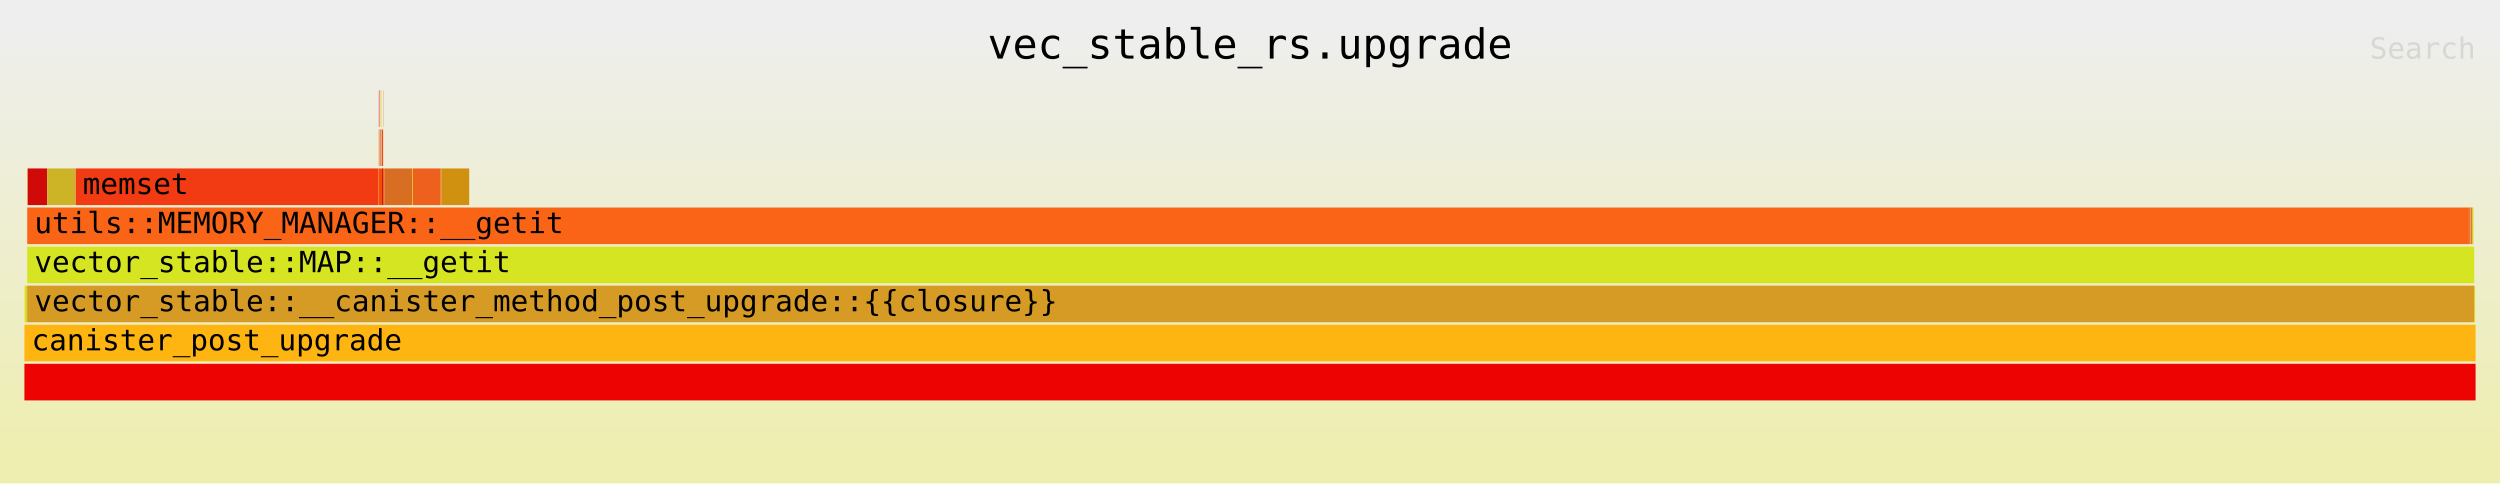
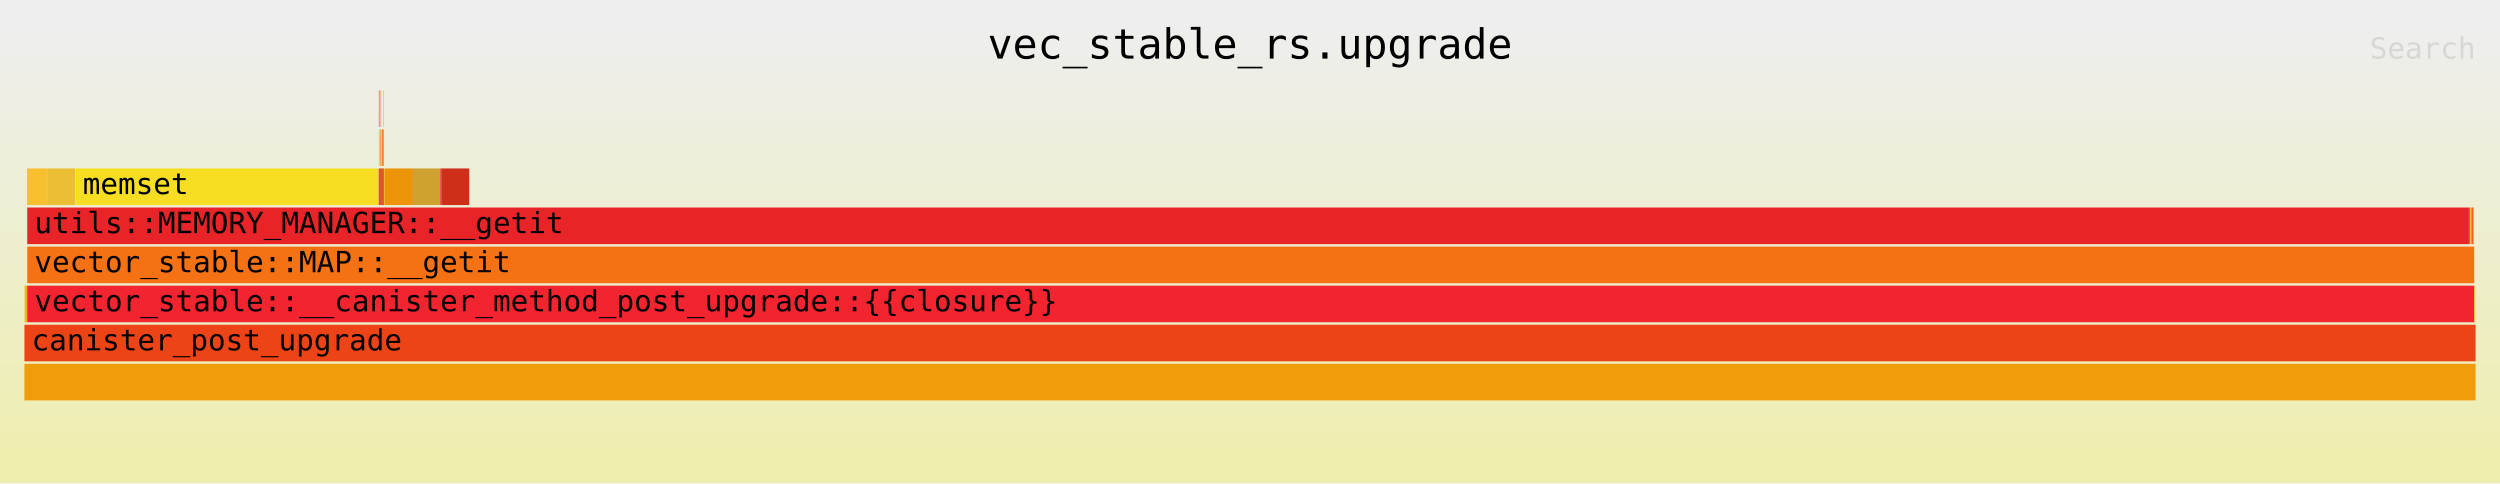
<svg xmlns="http://www.w3.org/2000/svg" xmlns:ns1="http://github.com/jonhoo/inferno" version="1.1" width="1024" height="198" viewBox="0 0 1024 198">
  <defs>
    <linearGradient id="background" y1="0" y2="1" x1="0" x2="0">
      <stop stop-color="#eeeeee" offset="5%" />
      <stop stop-color="#eeeeb0" offset="95%" />
    </linearGradient>
  </defs>
  <style type="text/css">
text { font-family:monospace; font-size:12px }
#title { text-anchor:middle; font-size:17px; }
#matched { text-anchor:end; }
#search { text-anchor:end; opacity:0.1; cursor:pointer; }
#search:hover, #search.show { opacity:1; }
#subtitle { text-anchor:middle; font-color:rgb(160,160,160); }
#unzoom { cursor:pointer; }
#frames &gt; *:hover { stroke:black; stroke-width:0.5; cursor:pointer; }
.hide { display:none; }
.parent { opacity:0.5; }
</style>
  <rect x="0" y="0" width="100%" height="198" fill="url(#background)" />
  <text id="title" fill="rgb(0,0,0)" x="50%" y="24.00">vec_stable_rs.upgrade</text>
  <text id="details" fill="rgb(0,0,0)" x="10" y="181.00"> </text>
  <text id="unzoom" class="hide" fill="rgb(0,0,0)" x="10" y="24.00">Reset Zoom</text>
  <text id="search" fill="rgb(0,0,0)" x="1014" y="24.00">Search</text>
  <text id="matched" fill="rgb(0,0,0)" x="1014" y="181.00"> </text>
-   <svg id="frames" x="10" width="1004" total_samples="729352">
+   <svg id="frames" x="10" width="1004" total_samples="729349">
    <g>
-       <rect x="0.008%" y="117" width="0.094%" height="15" fill="rgb(223,224,27)" ns1:x="58" ns1:w="688" />
+       <rect x="0.008%" y="117" width="0.094%" height="15" fill="rgb(237,184,7)" ns1:x="58" ns1:w="688" />
      <text x="0.301%" y="127.50" />
    </g>
    <g>
-       <rect x="0.102%" y="117" width="0.013%" height="15" fill="rgb(230,51,3)" ns1:x="746" ns1:w="91" />
+       <rect x="0.102%" y="117" width="0.013%" height="15" fill="rgb(223,64,0)" ns1:x="746" ns1:w="91" />
      <text x="0.395%" y="127.50" />
    </g>
    <g>
-       <rect x="0.115%" y="69" width="0.013%" height="15" fill="rgb(242,198,0)" ns1:x="837" ns1:w="91" />
+       <rect x="0.115%" y="69" width="0.013%" height="15" fill="rgb(245,74,51)" ns1:x="837" ns1:w="91" />
      <text x="0.408%" y="79.50" />
    </g>
    <g>
-       <rect x="0.127%" y="69" width="0.011%" height="15" fill="rgb(213,102,2)" ns1:x="928" ns1:w="77" />
+       <rect x="0.127%" y="69" width="0.011%" height="15" fill="rgb(211,196,34)" ns1:x="928" ns1:w="77" />
      <text x="0.42%" y="79.50" />
    </g>
    <g>
-       <rect x="0.138%" y="69" width="0.791%" height="15" fill="rgb(208,9,9)" ns1:x="1005" ns1:w="5769" />
+       <rect x="0.138%" y="69" width="0.791%" height="15" fill="rgb(248,191,47)" ns1:x="1005" ns1:w="5769" />
      <text x="0.431%" y="79.50" />
    </g>
    <g>
-       <rect x="0.929%" y="69" width="1.148%" height="15" fill="rgb(205,180,38)" ns1:x="6774" ns1:w="8376" />
+       <rect x="0.929%" y="69" width="1.148%" height="15" fill="rgb(236,190,54)" ns1:x="6774" ns1:w="8376" />
      <text x="1.222%" y="79.50" />
    </g>
    <g>
-       <rect x="2.087%" y="69" width="12.362%" height="15" fill="rgb(242,58,19)" ns1:x="15220" ns1:w="90161" />
+       <rect x="2.087%" y="69" width="12.362%" height="15" fill="rgb(247,222,35)" ns1:x="15220" ns1:w="90161" />
      <text x="2.38%" y="79.50">memset</text>
    </g>
    <g>
-       <rect x="14.449%" y="69" width="0.013%" height="15" fill="rgb(251,131,32)" ns1:x="105381" ns1:w="91" />
+       <rect x="14.449%" y="69" width="0.013%" height="15" fill="rgb(240,125,27)" ns1:x="105381" ns1:w="91" />
      <text x="14.742%" y="79.50" />
    </g>
    <g>
-       <rect x="14.461%" y="37" width="0.013%" height="15" fill="rgb(218,2,54)" ns1:x="105472" ns1:w="91" />
+       <rect x="14.461%" y="37" width="0.013%" height="15" fill="rgb(230,58,15)" ns1:x="105472" ns1:w="91" />
      <text x="14.754%" y="47.50" />
    </g>
    <g>
-       <rect x="14.461%" y="53" width="0.019%" height="15" fill="rgb(216,2,15)" ns1:x="105472" ns1:w="139" />
+       <rect x="14.461%" y="53" width="0.019%" height="15" fill="rgb(245,165,26)" ns1:x="105472" ns1:w="139" />
      <text x="14.754%" y="63.50" />
    </g>
    <g>
-       <rect x="14.492%" y="37" width="0.013%" height="15" fill="rgb(241,62,18)" ns1:x="105696" ns1:w="94" />
+       <rect x="14.492%" y="37" width="0.013%" height="15" fill="rgb(210,83,16)" ns1:x="105696" ns1:w="94" />
      <text x="14.785%" y="47.50" />
    </g>
    <g>
-       <rect x="14.492%" y="53" width="0.019%" height="15" fill="rgb(240,214,28)" ns1:x="105696" ns1:w="142" />
+       <rect x="14.492%" y="53" width="0.019%" height="15" fill="rgb(237,209,12)" ns1:x="105696" ns1:w="142" />
      <text x="14.785%" y="63.50" />
    </g>
    <g>
-       <rect x="14.524%" y="37" width="0.013%" height="15" fill="rgb(212,205,20)" ns1:x="105928" ns1:w="94" />
-       <text x="14.816%" y="47.50" />
+       <rect x="14.524%" y="37" width="0.013%" height="15" fill="rgb(229,80,15)" ns1:x="105928" ns1:w="94" />
+       <text x="14.817%" y="47.50" />
    </g>
    <g>
-       <rect x="14.524%" y="53" width="0.019%" height="15" fill="rgb(248,7,42)" ns1:x="105928" ns1:w="142" />
-       <text x="14.816%" y="63.50" />
+       <rect x="14.524%" y="53" width="0.019%" height="15" fill="rgb(230,88,1)" ns1:x="105928" ns1:w="142" />
+       <text x="14.817%" y="63.50" />
    </g>
    <g>
-       <rect x="14.555%" y="37" width="0.013%" height="15" fill="rgb(218,210,18)" ns1:x="106160" ns1:w="94" />
+       <rect x="14.555%" y="37" width="0.013%" height="15" fill="rgb(231,215,20)" ns1:x="106160" ns1:w="94" />
      <text x="14.848%" y="47.50" />
    </g>
    <g>
-       <rect x="14.555%" y="53" width="0.019%" height="15" fill="rgb(213,107,9)" ns1:x="106160" ns1:w="142" />
+       <rect x="14.555%" y="53" width="0.019%" height="15" fill="rgb(232,146,26)" ns1:x="106160" ns1:w="142" />
      <text x="14.848%" y="63.50" />
    </g>
    <g>
-       <rect x="14.461%" y="69" width="0.126%" height="15" fill="rgb(247,76,1)" ns1:x="105472" ns1:w="920" />
+       <rect x="14.461%" y="69" width="0.126%" height="15" fill="rgb(212,84,53)" ns1:x="105472" ns1:w="920" />
      <text x="14.754%" y="79.50" />
    </g>
    <g>
-       <rect x="14.593%" y="53" width="0.03%" height="15" fill="rgb(210,14,24)" ns1:x="106436" ns1:w="220" />
+       <rect x="14.593%" y="53" width="0.03%" height="15" fill="rgb(241,89,3)" ns1:x="106436" ns1:w="220" />
      <text x="14.886%" y="63.50" />
    </g>
    <g>
-       <rect x="14.587%" y="69" width="0.05%" height="15" fill="rgb(220,13,18)" ns1:x="106392" ns1:w="367" />
+       <rect x="14.587%" y="69" width="0.05%" height="15" fill="rgb(231,85,30)" ns1:x="106392" ns1:w="367" />
      <text x="14.88%" y="79.50" />
    </g>
    <g>
-       <rect x="14.637%" y="37" width="0.013%" height="15" fill="rgb(238,139,49)" ns1:x="106759" ns1:w="91" />
+       <rect x="14.638%" y="37" width="0.013%" height="15" fill="rgb(224,129,44)" ns1:x="106759" ns1:w="91" />
      <text x="14.931%" y="47.50" />
    </g>
    <g>
-       <rect x="14.637%" y="53" width="0.019%" height="15" fill="rgb(250,218,30)" ns1:x="106759" ns1:w="139" />
+       <rect x="14.638%" y="53" width="0.019%" height="15" fill="rgb(232,45,46)" ns1:x="106759" ns1:w="139" />
      <text x="14.931%" y="63.50" />
    </g>
    <g>
-       <rect x="14.637%" y="69" width="0.031%" height="15" fill="rgb(207,96,1)" ns1:x="106759" ns1:w="224" />
+       <rect x="14.638%" y="69" width="0.031%" height="15" fill="rgb(232,42,44)" ns1:x="106759" ns1:w="224" />
      <text x="14.931%" y="79.50" />
    </g>
    <g>
-       <rect x="14.668%" y="69" width="0.019%" height="15" fill="rgb(237,60,22)" ns1:x="106983" ns1:w="136" />
+       <rect x="14.668%" y="69" width="0.019%" height="15" fill="rgb(209,225,38)" ns1:x="106983" ns1:w="136" />
      <text x="14.961%" y="79.50" />
    </g>
    <g>
-       <rect x="14.687%" y="69" width="1.127%" height="15" fill="rgb(216,110,34)" ns1:x="107119" ns1:w="8216" />
+       <rect x="14.687%" y="69" width="1.127%" height="15" fill="rgb(238,149,7)" ns1:x="107119" ns1:w="8216" />
      <text x="14.98%" y="79.50" />
    </g>
    <g>
-       <rect x="15.813%" y="69" width="0.032%" height="15" fill="rgb(223,209,24)" ns1:x="115335" ns1:w="231" />
+       <rect x="15.813%" y="69" width="0.032%" height="15" fill="rgb(223,128,1)" ns1:x="115335" ns1:w="231" />
      <text x="16.106%" y="79.50" />
    </g>
    <g>
-       <rect x="15.845%" y="69" width="1.127%" height="15" fill="rgb(237,96,29)" ns1:x="115566" ns1:w="8216" />
+       <rect x="15.845%" y="69" width="1.127%" height="15" fill="rgb(206,161,49)" ns1:x="115566" ns1:w="8216" />
      <text x="16.138%" y="79.50" />
    </g>
    <g>
-       <rect x="16.971%" y="69" width="0.047%" height="15" fill="rgb(245,110,22)" ns1:x="123782" ns1:w="341" />
+       <rect x="16.972%" y="69" width="0.047%" height="15" fill="rgb(234,10,22)" ns1:x="123782" ns1:w="341" />
      <text x="17.265%" y="79.50" />
    </g>
    <g>
-       <rect x="17.018%" y="69" width="1.129%" height="15" fill="rgb(207,145,15)" ns1:x="124123" ns1:w="8232" />
+       <rect x="17.018%" y="69" width="1.129%" height="15" fill="rgb(206,47,25)" ns1:x="124123" ns1:w="8232" />
      <text x="17.311%" y="79.50" />
    </g>
    <g>
-       <rect x="0.115%" y="85" width="99.613%" height="15" fill="rgb(249,100,22)" ns1:x="837" ns1:w="726529" />
+       <rect x="0.115%" y="85" width="99.613%" height="15" fill="rgb(233,36,41)" ns1:x="837" ns1:w="726529" />
      <text x="0.408%" y="95.50">utils::MEMORY_MANAGER::__getit</text>
    </g>
    <g>
-       <rect x="99.728%" y="85" width="0.037%" height="15" fill="rgb(221,80,27)" ns1:x="727366" ns1:w="271" />
+       <rect x="99.728%" y="85" width="0.037%" height="15" fill="rgb(205,45,33)" ns1:x="727366" ns1:w="271" />
      <text x="100.021%" y="95.50" />
    </g>
    <g>
-       <rect x="99.765%" y="85" width="0.037%" height="15" fill="rgb(212,212,43)" ns1:x="727637" ns1:w="269" />
+       <rect x="99.765%" y="85" width="0.037%" height="15" fill="rgb(242,173,12)" ns1:x="727637" ns1:w="269" />
      <text x="100.058%" y="95.50" />
    </g>
    <g>
-       <rect x="99.802%" y="85" width="0.038%" height="15" fill="rgb(245,38,12)" ns1:x="727906" ns1:w="276" />
+       <rect x="99.802%" y="85" width="0.038%" height="15" fill="rgb(247,200,29)" ns1:x="727906" ns1:w="276" />
      <text x="100.095%" y="95.50" />
    </g>
    <g>
-       <rect x="99.84%" y="85" width="0.037%" height="15" fill="rgb(222,129,29)" ns1:x="728182" ns1:w="272" />
+       <rect x="99.84%" y="85" width="0.037%" height="15" fill="rgb(252,6,19)" ns1:x="728182" ns1:w="272" />
      <text x="100.133%" y="95.50" />
    </g>
    <g>
-       <rect x="99.877%" y="85" width="0.037%" height="15" fill="rgb(219,223,32)" ns1:x="728454" ns1:w="269" />
+       <rect x="99.877%" y="85" width="0.037%" height="15" fill="rgb(225,78,1)" ns1:x="728454" ns1:w="269" />
      <text x="100.17%" y="95.50" />
    </g>
    <g>
-       <rect x="0.115%" y="101" width="99.829%" height="15" fill="rgb(214,229,33)" ns1:x="837" ns1:w="728102" />
+       <rect x="0.115%" y="101" width="99.829%" height="15" fill="rgb(244,113,20)" ns1:x="837" ns1:w="728099" />
      <text x="0.408%" y="111.50">vector_stable::MAP::__getit</text>
    </g>
    <g>
-       <rect x="0.115%" y="117" width="99.832%" height="15" fill="rgb(214,155,37)" ns1:x="837" ns1:w="728123" />
+       <rect x="0.115%" y="117" width="99.832%" height="15" fill="rgb(241,36,48)" ns1:x="837" ns1:w="728120" />
      <text x="0.408%" y="127.50">vector_stable::__canister_method_post_upgrade::{{closure}}</text>
    </g>
    <g>
-       <rect x="99.948%" y="117" width="0.032%" height="15" fill="rgb(214,213,9)" ns1:x="728975" ns1:w="233" />
+       <rect x="99.948%" y="117" width="0.032%" height="15" fill="rgb(254,204,37)" ns1:x="728972" ns1:w="233" />
      <text x="100.241%" y="127.50" />
    </g>
    <g>
-       <rect x="0%" y="149" width="100%" height="15" fill="rgb(237,3,1)" ns1:x="0" ns1:w="729352" />
+       <rect x="0%" y="149" width="100%" height="15" fill="rgb(240,157,12)" ns1:x="0" ns1:w="729349" />
      <text x="0.293%" y="159.50" />
    </g>
    <g>
-       <rect x="0%" y="133" width="100%" height="15" fill="rgb(254,181,17)" ns1:x="0" ns1:w="729352" />
+       <rect x="0%" y="133" width="100%" height="15" fill="rgb(237,68,23)" ns1:x="0" ns1:w="729349" />
      <text x="0.293%" y="143.50">canister_post_upgrade</text>
    </g>
  </svg>
</svg>
